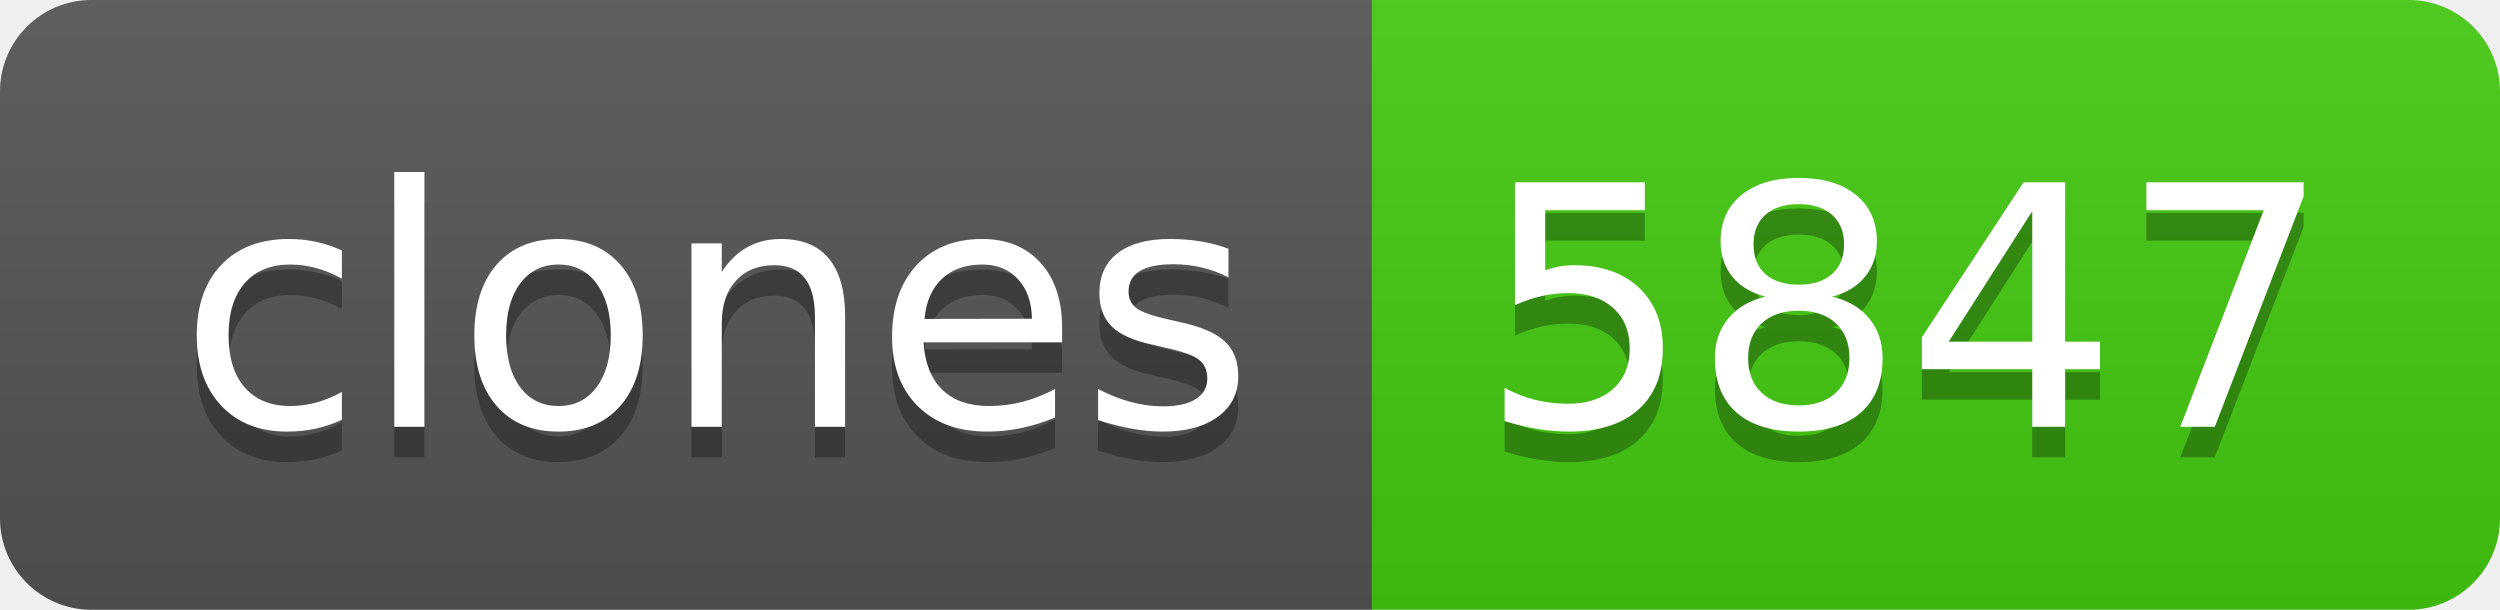
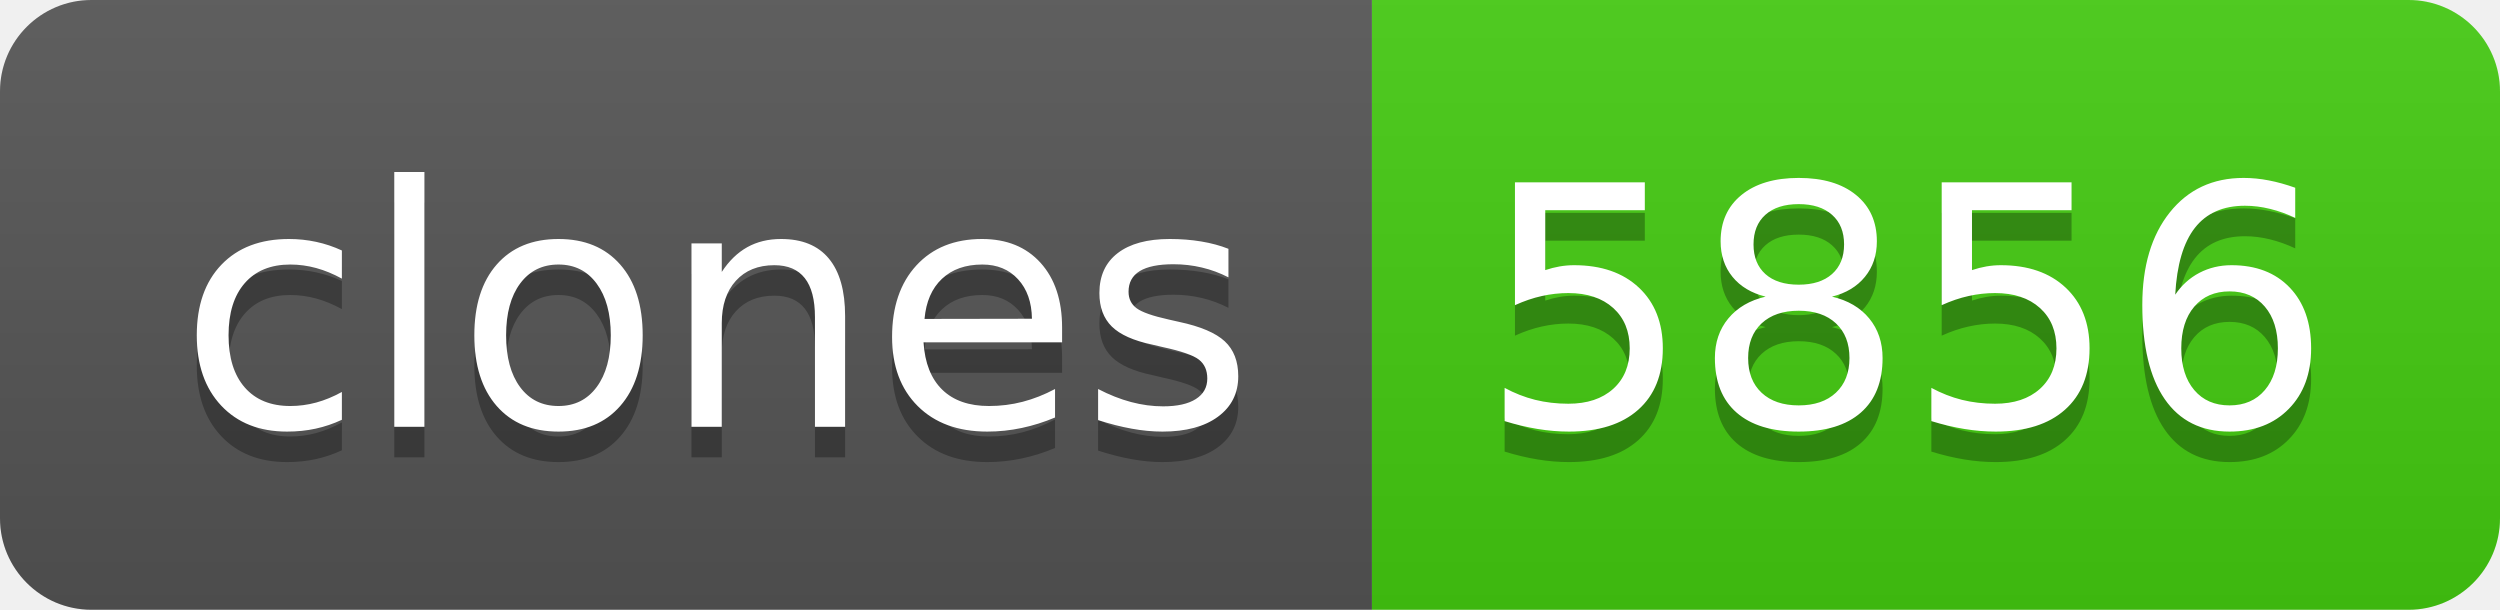
- <svg xmlns="http://www.w3.org/2000/svg" width="82" height="20" role="img" aria-label="clones: 5847">
+ <svg xmlns="http://www.w3.org/2000/svg" width="82" height="20" role="img" aria-label="clones: 5856">
  <linearGradient id="s" x2="0" y2="100%">
    <stop offset="0" stop-color="#bbb" stop-opacity=".1" />
    <stop offset="1" stop-opacity=".1" />
  </linearGradient>
  <clipPath id="r">
    <rect width="82" height="20" rx="3" fill="#fff" />
  </clipPath>
  <g clip-path="url(#r)">
    <rect width="45" height="20" fill="#555" />
    <rect x="45" width="37" height="20" fill="#4c1" />
    <rect width="82" height="20" fill="url(#s)" />
  </g>
  <g fill="#fff" text-anchor="middle" font-family="Verdana,Geneva,DejaVu Sans,sans-serif" text-rendering="geometricPrecision" font-size="110">
    <text aria-hidden="true" x="235" y="150" fill="#010101" fill-opacity=".3" transform="scale(.1)" textLength="350">clones</text>
    <text x="235" y="140" transform="scale(.1)" fill="#fff" textLength="350">clones</text>
-     <text aria-hidden="true" x="625" y="150" fill="#010101" fill-opacity=".3" transform="scale(.1)" textLength="270">5847</text>
-     <text x="625" y="140" transform="scale(.1)" fill="#fff" textLength="270">5847</text>
+     <text aria-hidden="true" x="625" y="150" fill="#010101" fill-opacity=".3" transform="scale(.1)" textLength="270">5856</text>
+     <text x="625" y="140" transform="scale(.1)" fill="#fff" textLength="270">5856</text>
  </g>
</svg>
